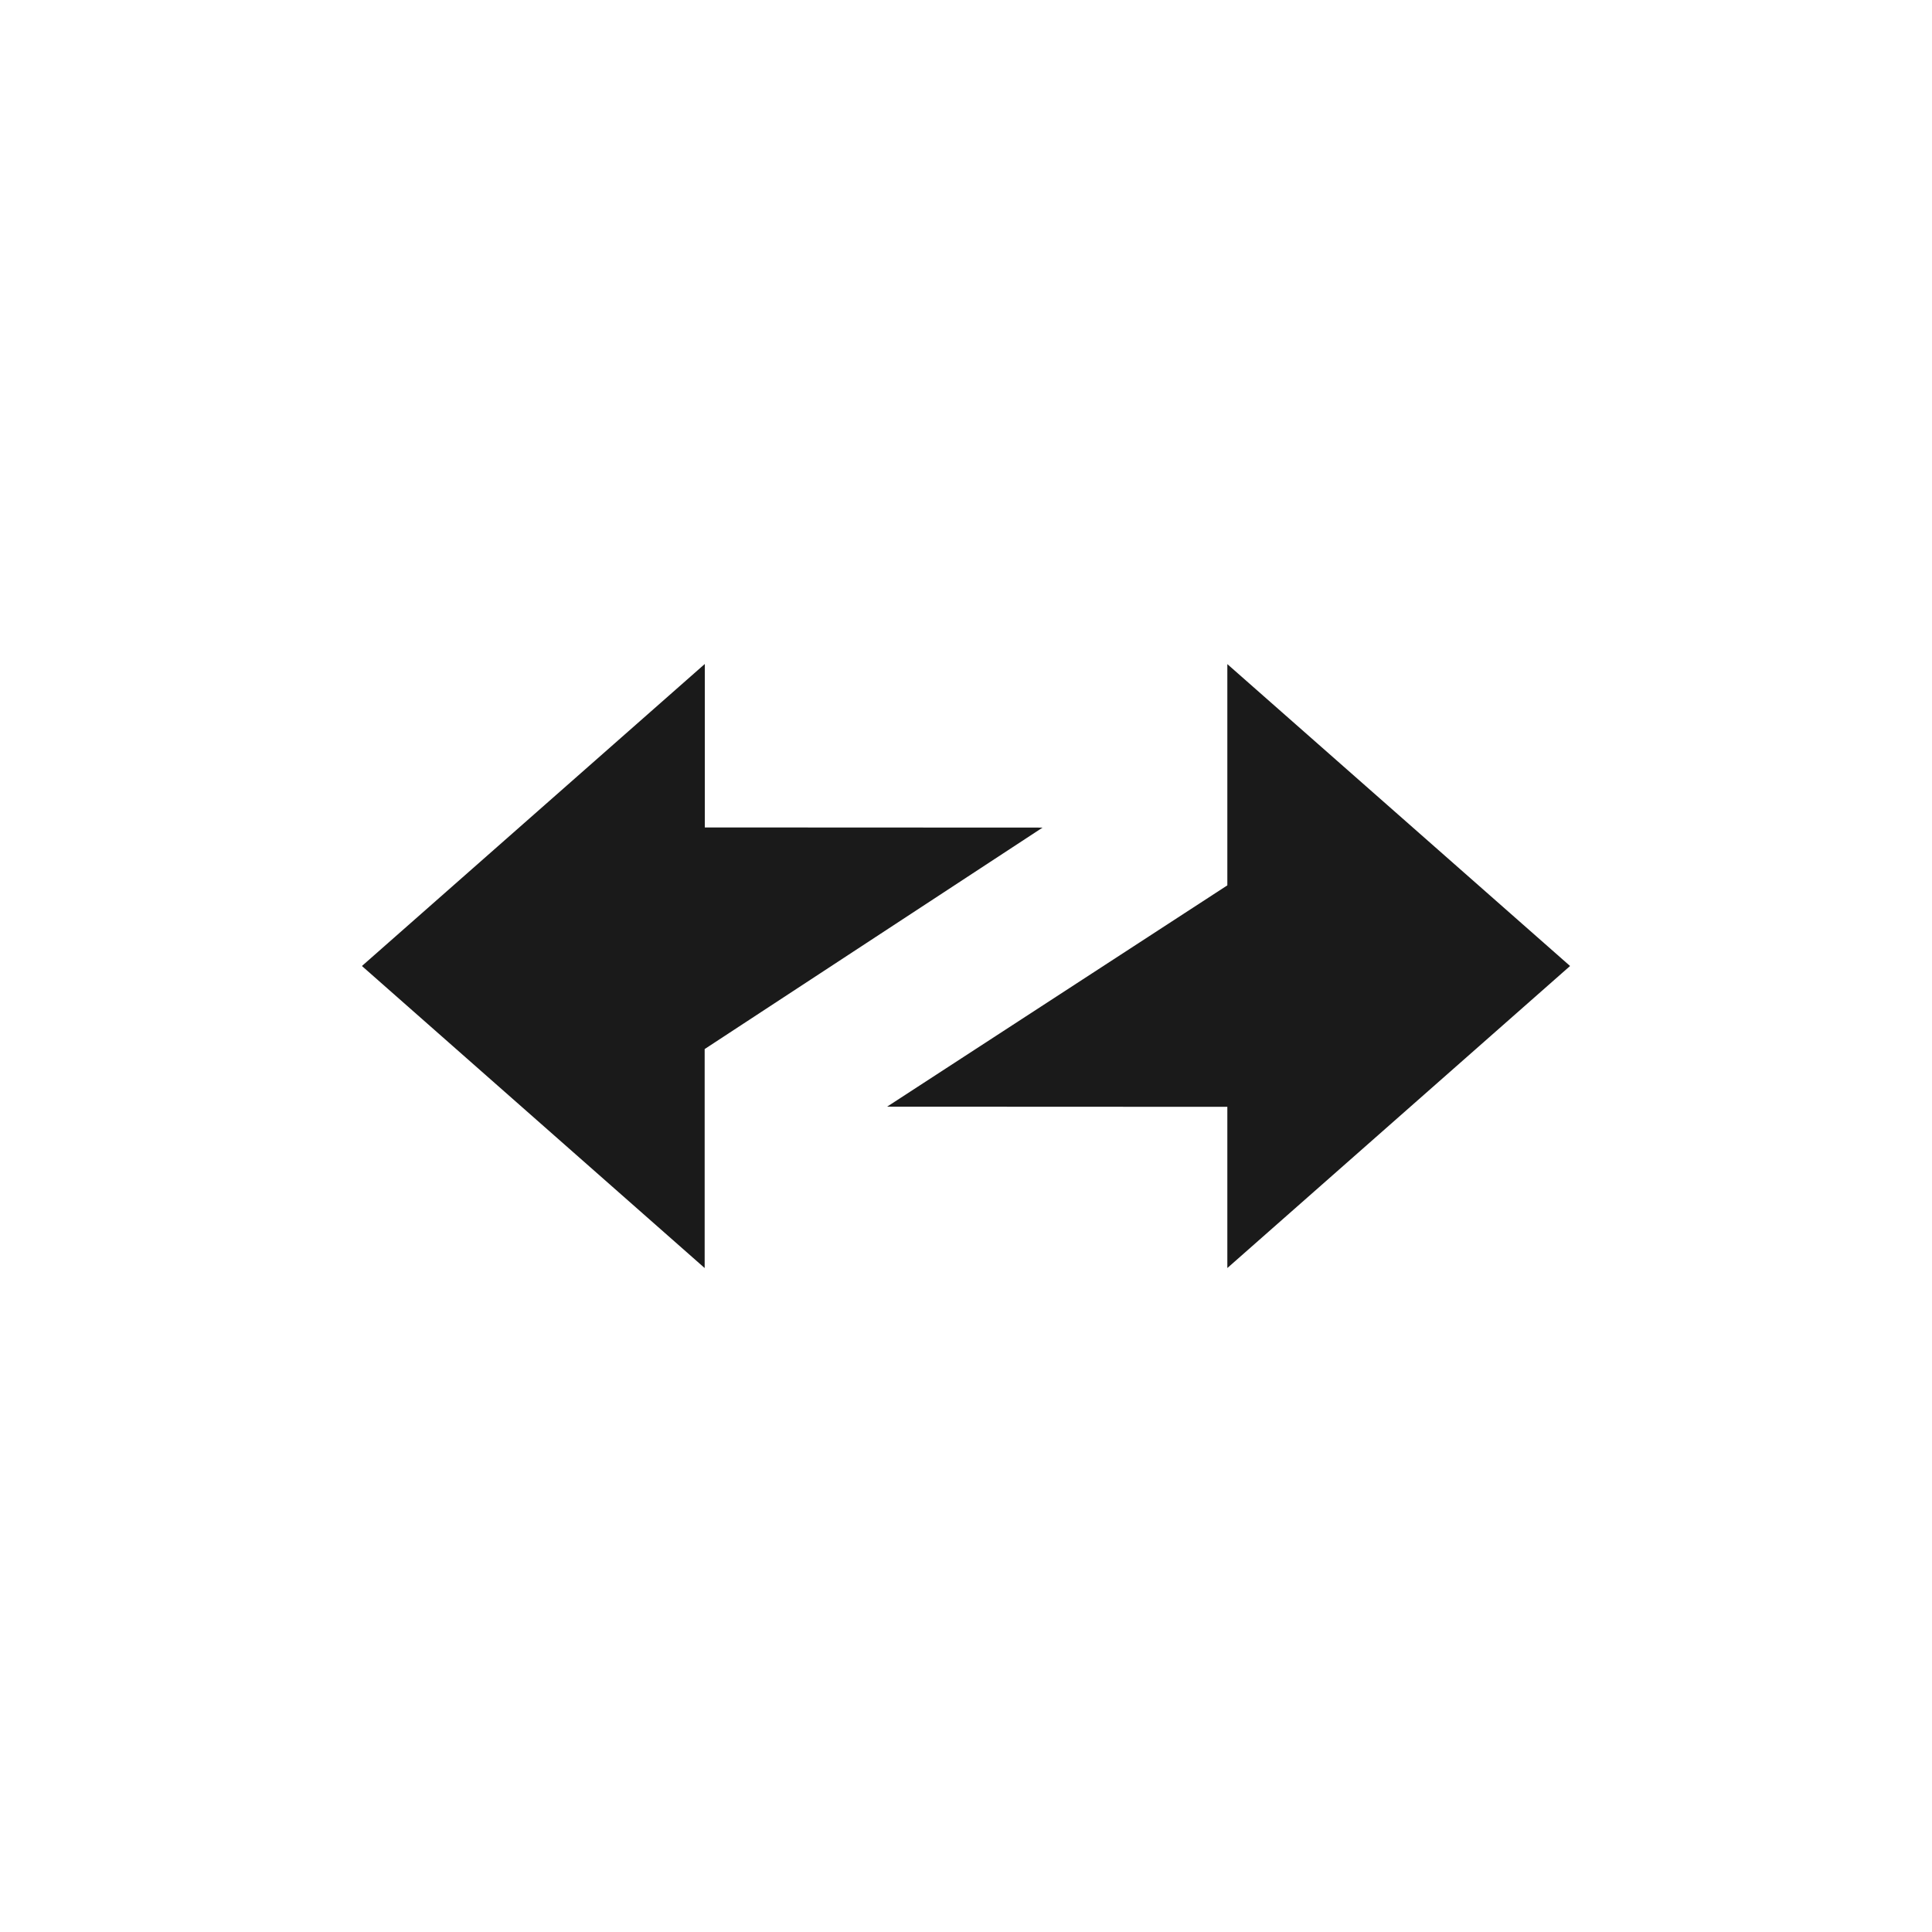
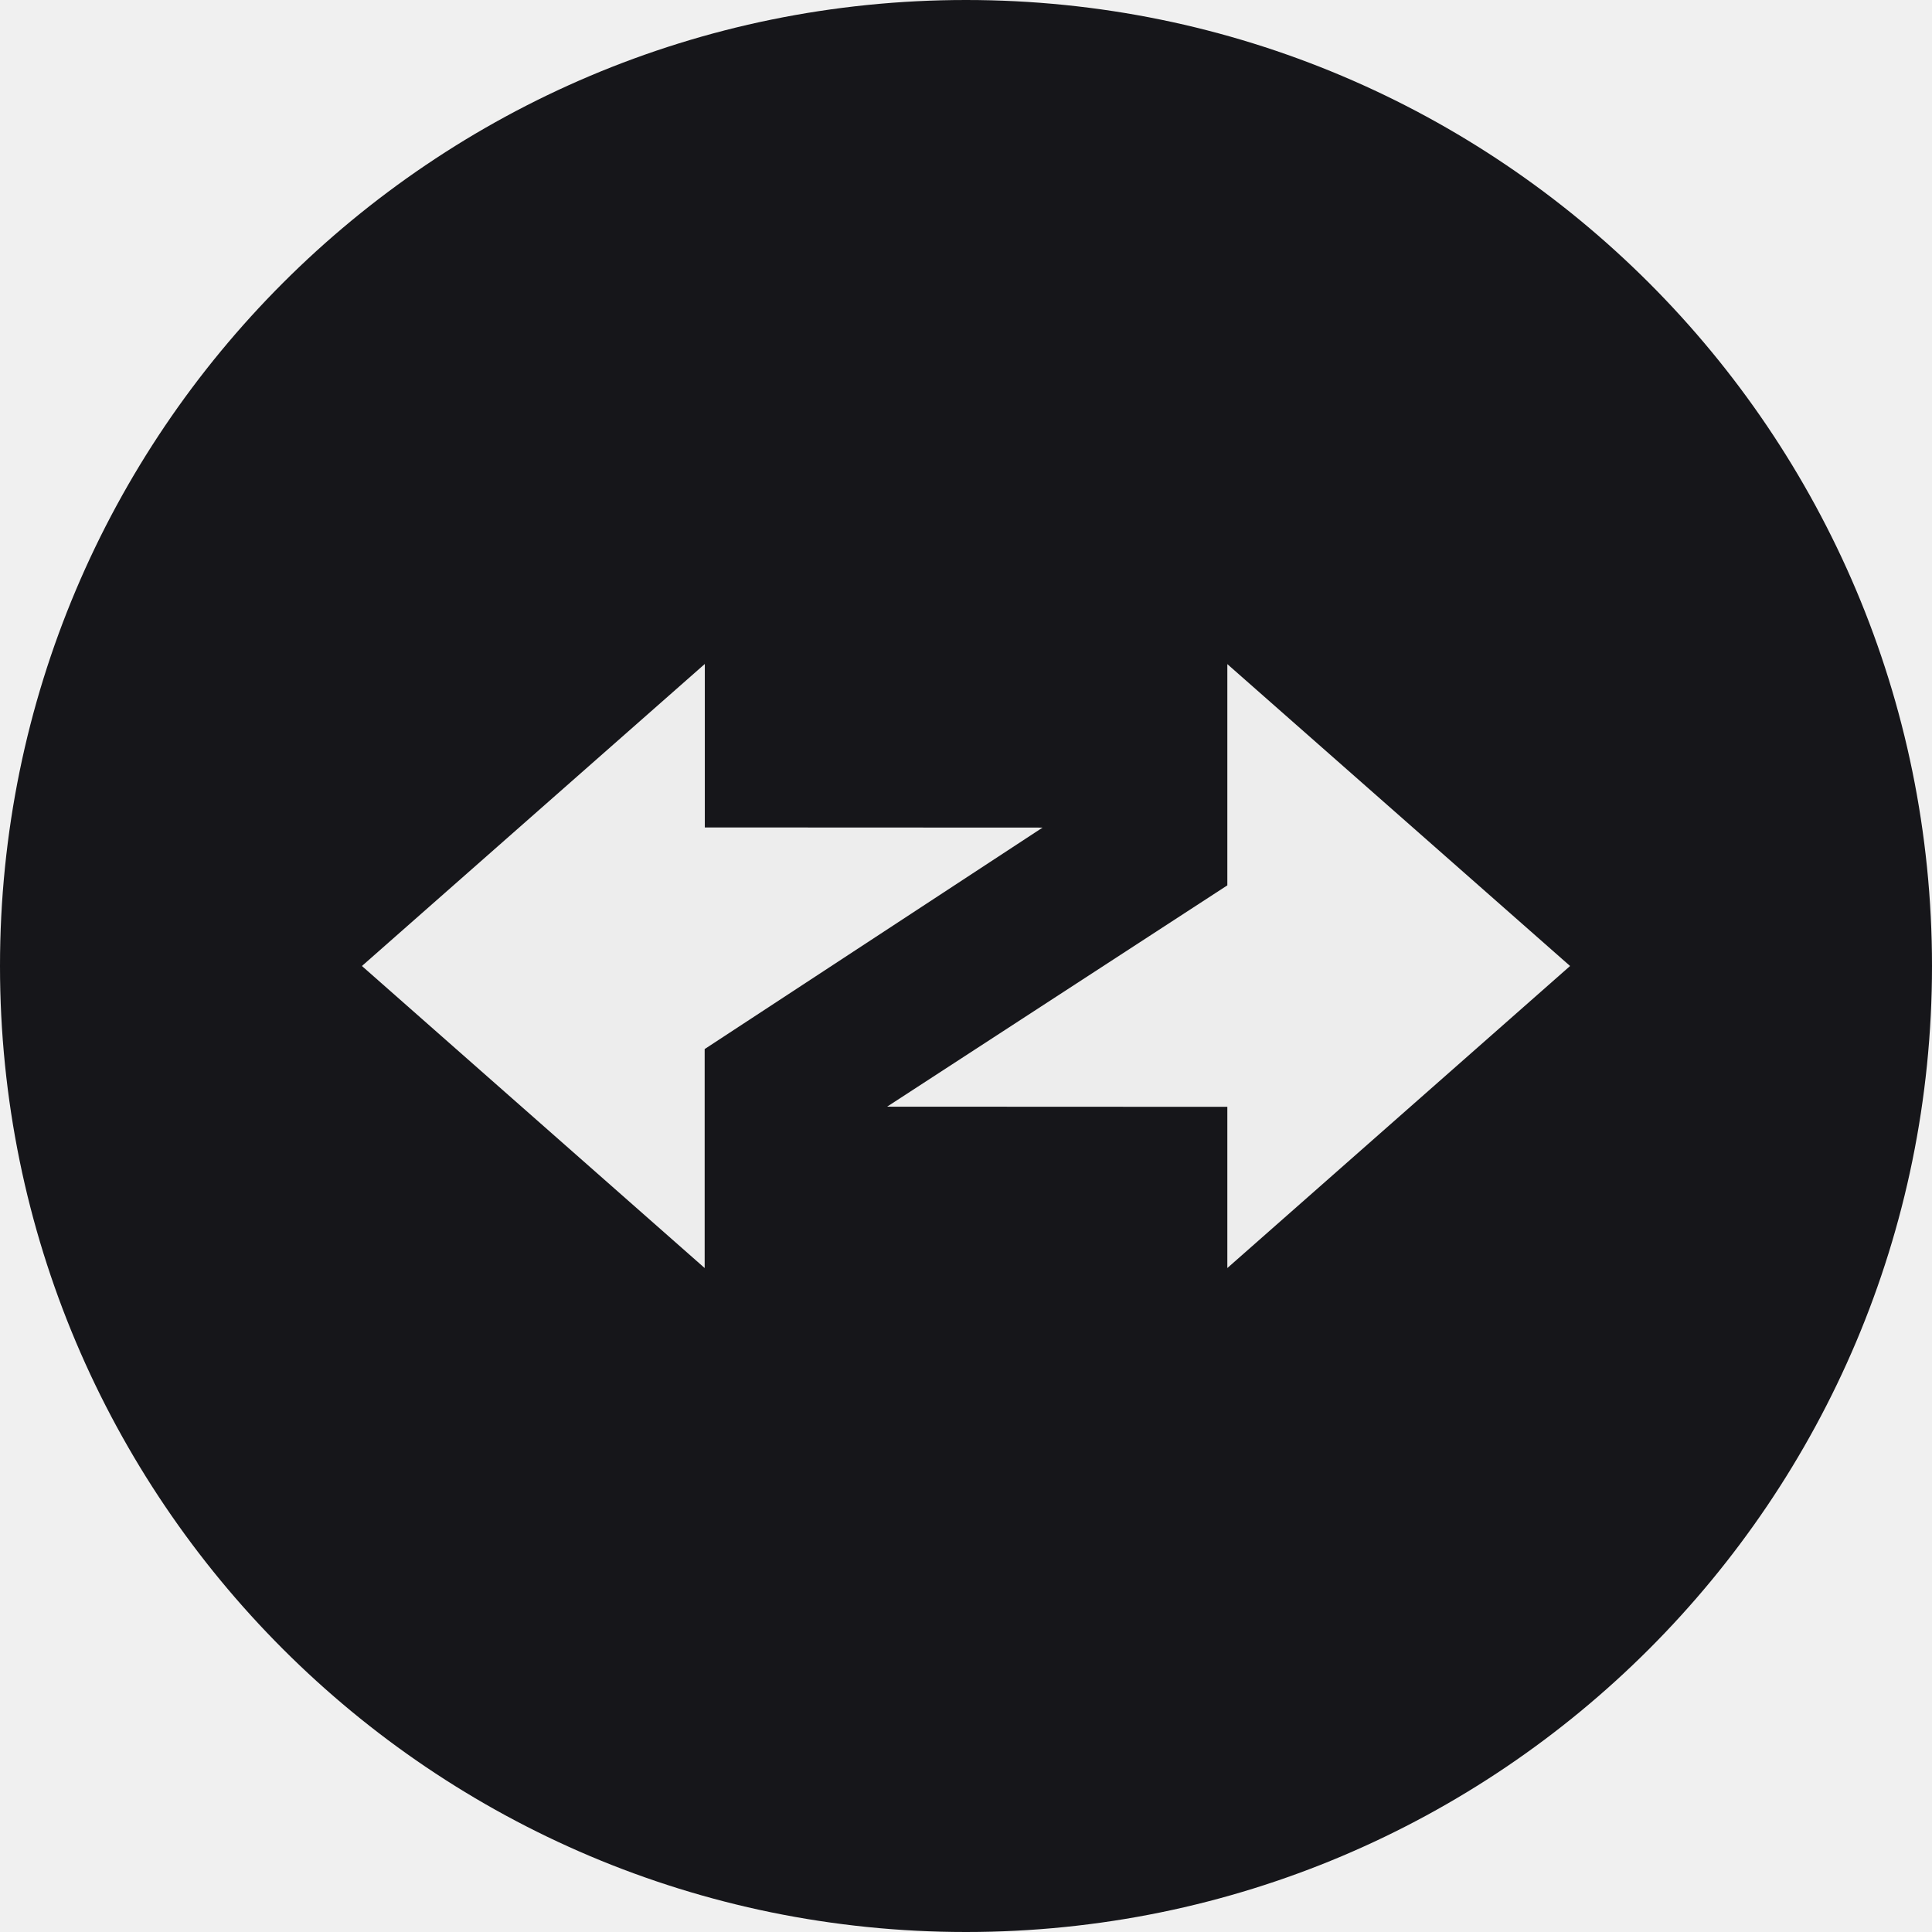
- <svg xmlns="http://www.w3.org/2000/svg" viewBox="0 0 24 24">
-   <style>
+ <svg xmlns="http://www.w3.org/2000/svg" viewBox="0 0 24 24" data-theme="dark">
+   <defs>
+     <clipPath id="clip">
+       <circle cx="12.0" cy="12.0" r="12.0" />
+     </clipPath>
+   </defs>
+   <g clip-path="url(#clip)">
+     <style>
    .bg { fill: #fff; }
    .fg { fill: #1a1a1a; }
    @media (prefers-color-scheme: dark) {
      .bg { fill: #16161a; }
      .fg { fill: #ededed; }
    }
    :root[data-theme="dark"] .bg,
    svg[data-theme="dark"] .bg { fill: #16161a; }
    :root[data-theme="dark"] .fg,
    svg[data-theme="dark"] .fg { fill: #ededed; }
    :root[data-theme="light"] .bg,
    svg[data-theme="light"] .bg { fill: #fff; }
    :root[data-theme="light"] .fg,
    svg[data-theme="light"] .fg { fill: #1a1a1a; }
  </style>
-   <rect x="0" y="0" width="24" height="24" class="bg" />
-   <g transform="translate(12, 12) scale(0.938) translate(-12, -12)">
-     <path class="fg" fill-rule="evenodd" d="m20 12l-4.539-3.998v2.93l-4.506 2.931l4.506.002V16zM4 12l4.539 4v-2.9l4.475-2.933l-4.473-.002V8z" clip-rule="evenodd" />
+     <rect x="0" y="0" width="24" height="24" class="bg" />
+     <g transform="translate(12, 12) scale(0.938) translate(-12, -12)">
+       <path class="fg" fill-rule="evenodd" d="m20 12l-4.539-3.998v2.93l-4.506 2.931l4.506.002V16zM4 12l4.539 4v-2.9l4.475-2.933l-4.473-.002V8z" clip-rule="evenodd" />
+     </g>
  </g>
</svg>
